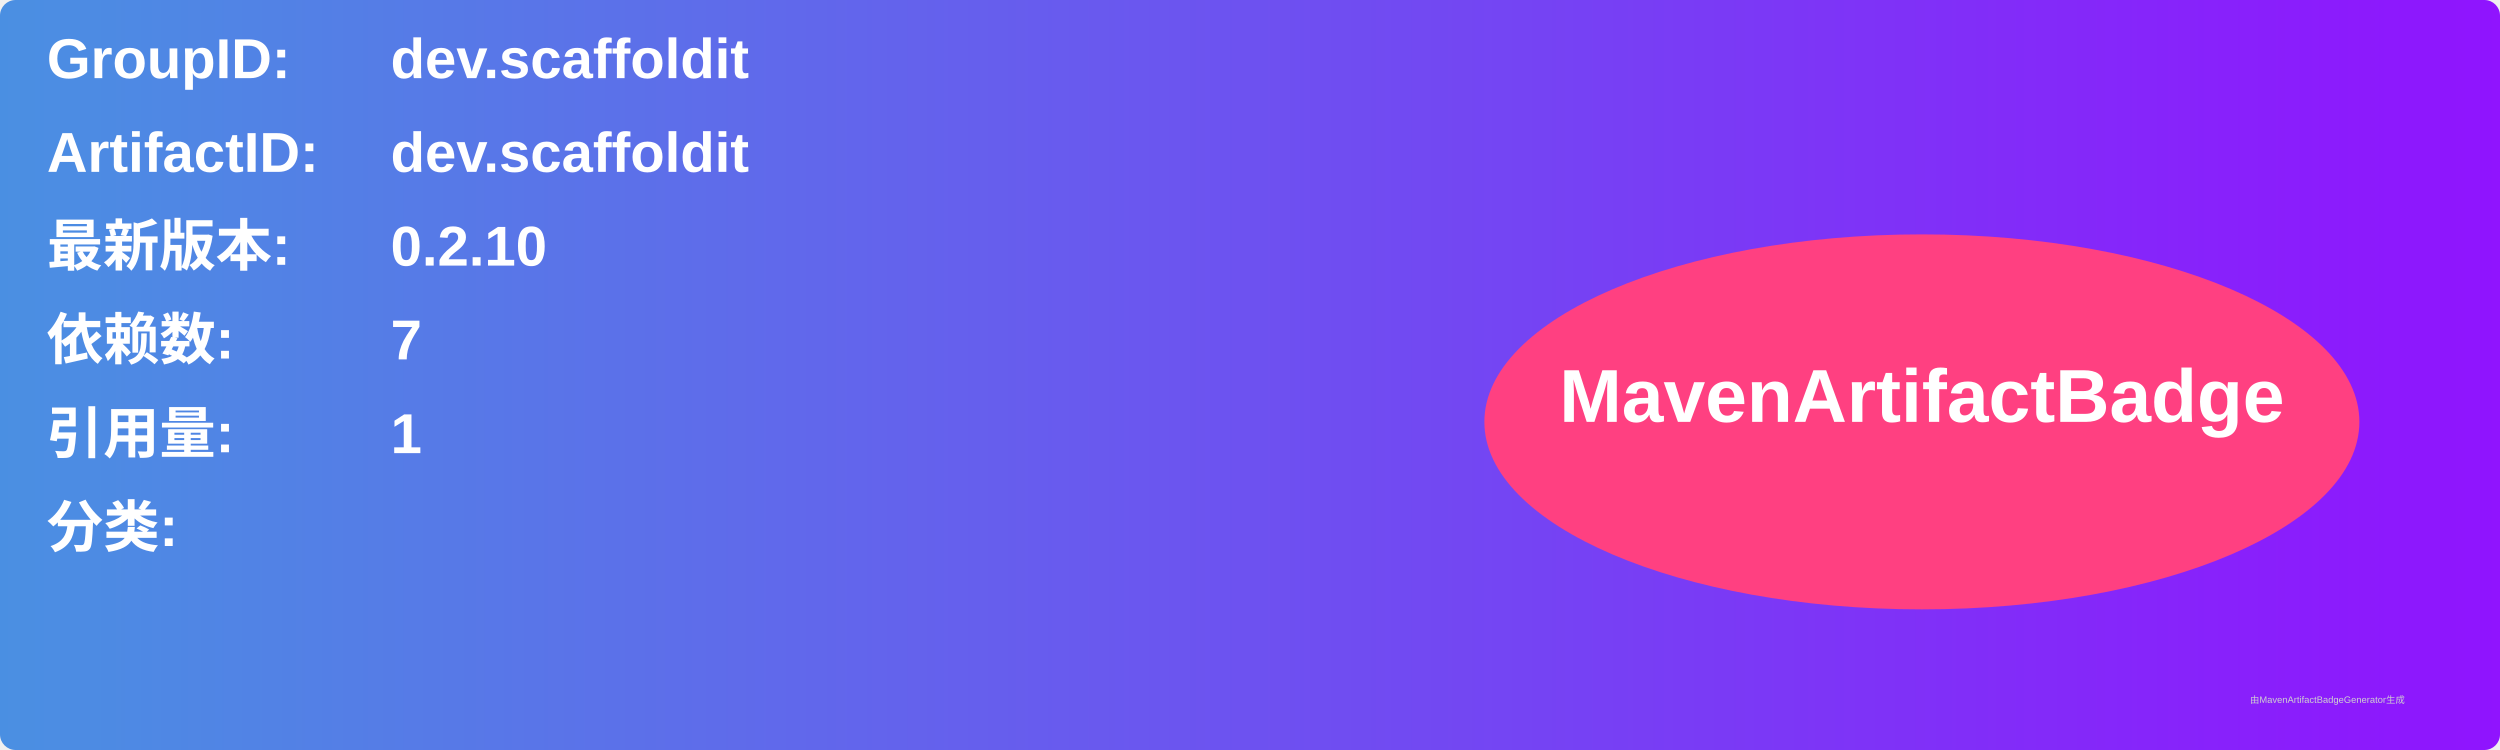
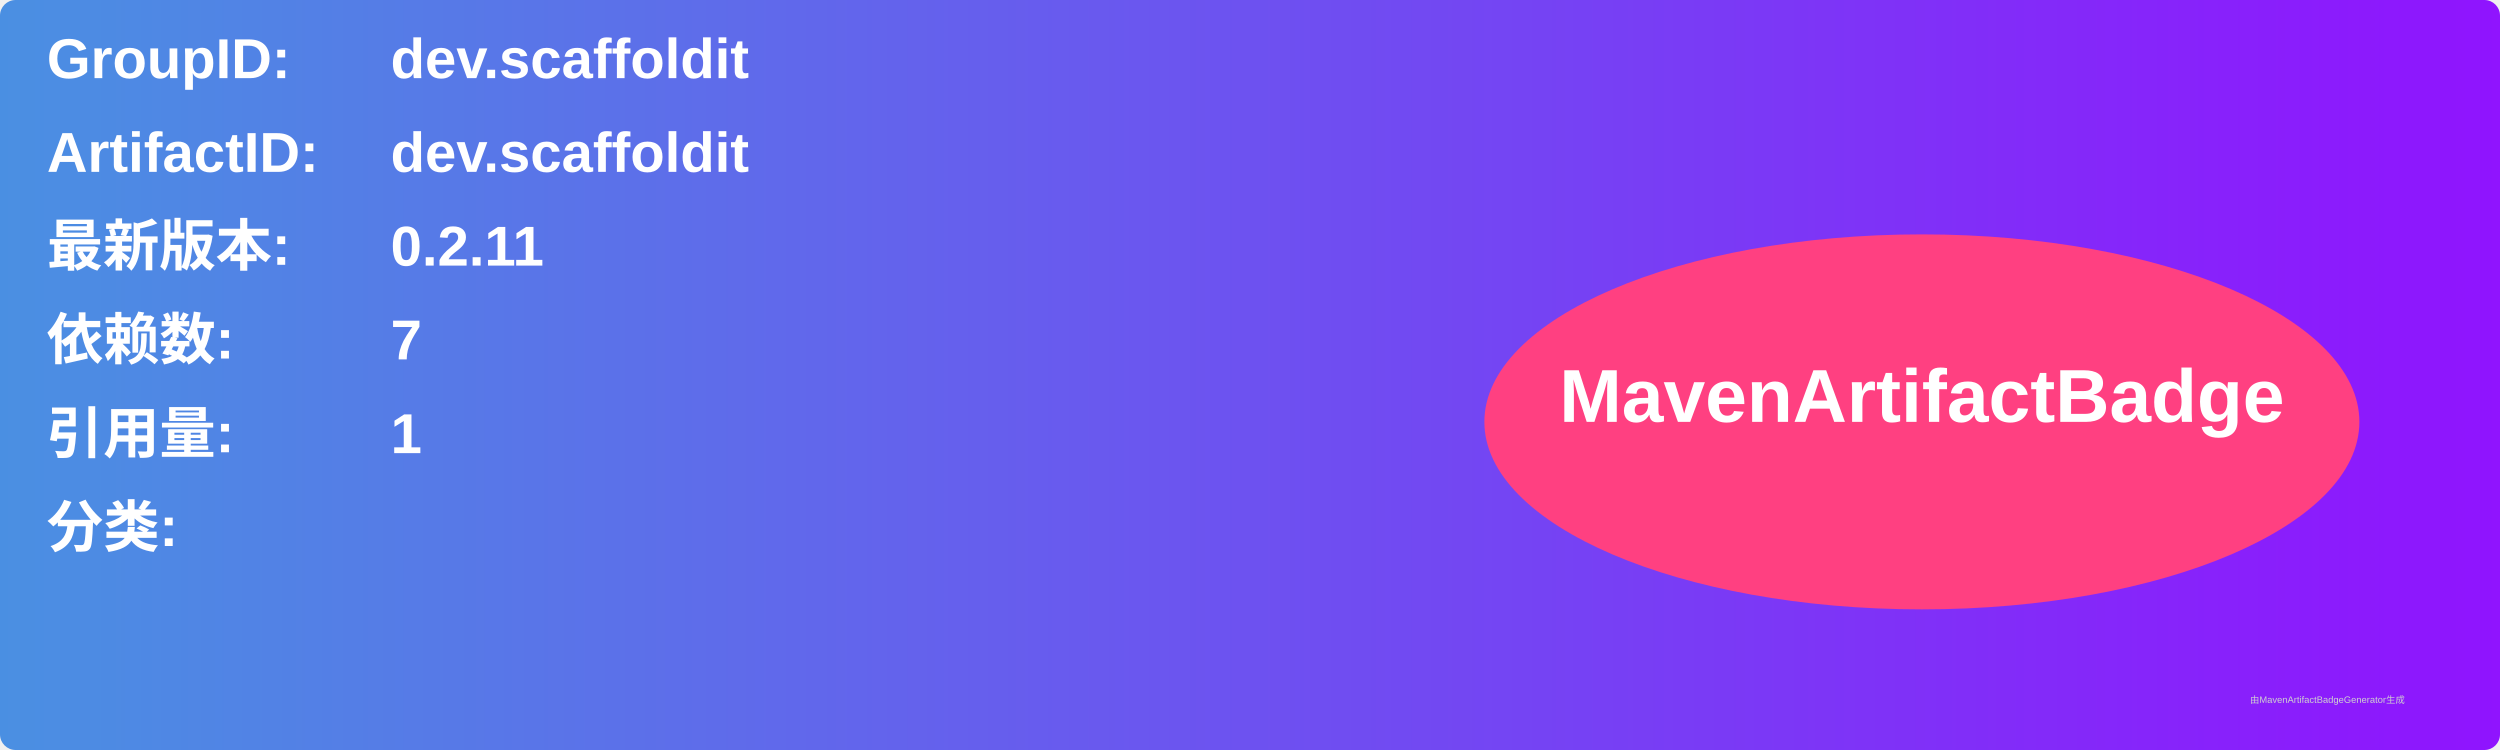
<svg xmlns="http://www.w3.org/2000/svg" width="800" height="240" viewBox="0 0 800 240">
  <linearGradient id="grad" x1="0%" y1="0%" x2="100%" y2="0%">
    <stop offset="0%" stop-color="#4a90e2" />
    <stop offset="100%" stop-color="#9013fe" />
  </linearGradient>
  <rect width="100%" height="100%" rx="5" ry="5" fill="url(#grad)" />
  <g transform="translate(15, 15)">
    <text x="0" y="10" font-family="Arial" font-size="18" fill="white" font-weight="bold" width="260">GroupID:</text>
    <text x="110" y="10" font-family="Arial" font-size="18" fill="white" font-weight="bold" width="460">dev.scaffoldit</text>
    <text x="0" y="40" font-family="Arial" font-size="18" fill="white" font-weight="bold" width="260">ArtifactID:</text>
    <text x="110" y="40" font-family="Arial" font-size="18" fill="white" font-weight="bold" width="460">dev.scaffoldit</text>
    <text x="0" y="70" font-family="Arial" font-size="18" fill="white" font-weight="bold">最新版本:</text>
    <text x="110" y="70" font-family="Arial" font-size="18" fill="white" font-weight="bold">
-       <tspan font-weight="bold">0.2.10</tspan>
+       <tspan font-weight="bold">0.2.11</tspan>
    </text>
    <text x="0" y="100" font-family="Arial" font-size="18" fill="white" font-weight="bold">依赖数: </text>
    <text x="110" y="100" font-family="Arial" font-size="18" fill="white">
      <tspan font-weight="bold">7</tspan>
    </text>
    <text x="0" y="130" font-family="Arial" font-size="18" fill="white" font-weight="bold">引用量: </text>
    <text x="110" y="130" font-family="Arial" font-size="18" fill="white">
      <tspan font-weight="bold">1</tspan>
    </text>
    <text x="0" y="160" font-family="Arial" font-size="18" fill="white" font-weight="bold">分类:</text>
    <text x="10" y="190" font-family="Arial" font-size="10" fill="white">
      <tspan font-weight="bold" />
    </text>
    <ellipse cx="600" cy="120" rx="140" ry="60" fill="#ff4081" />
    <text x="600" y="120" text-anchor="middle" font-family="Arial" font-size="24" fill="white" font-weight="bold">MavenArtifactBadge</text>
  </g>
  <text x="720" y="225" font-family="Arial" font-size="3" fill="#d0d0d0">由MavenArtifactBadgeGenerator生成</text>
</svg>
